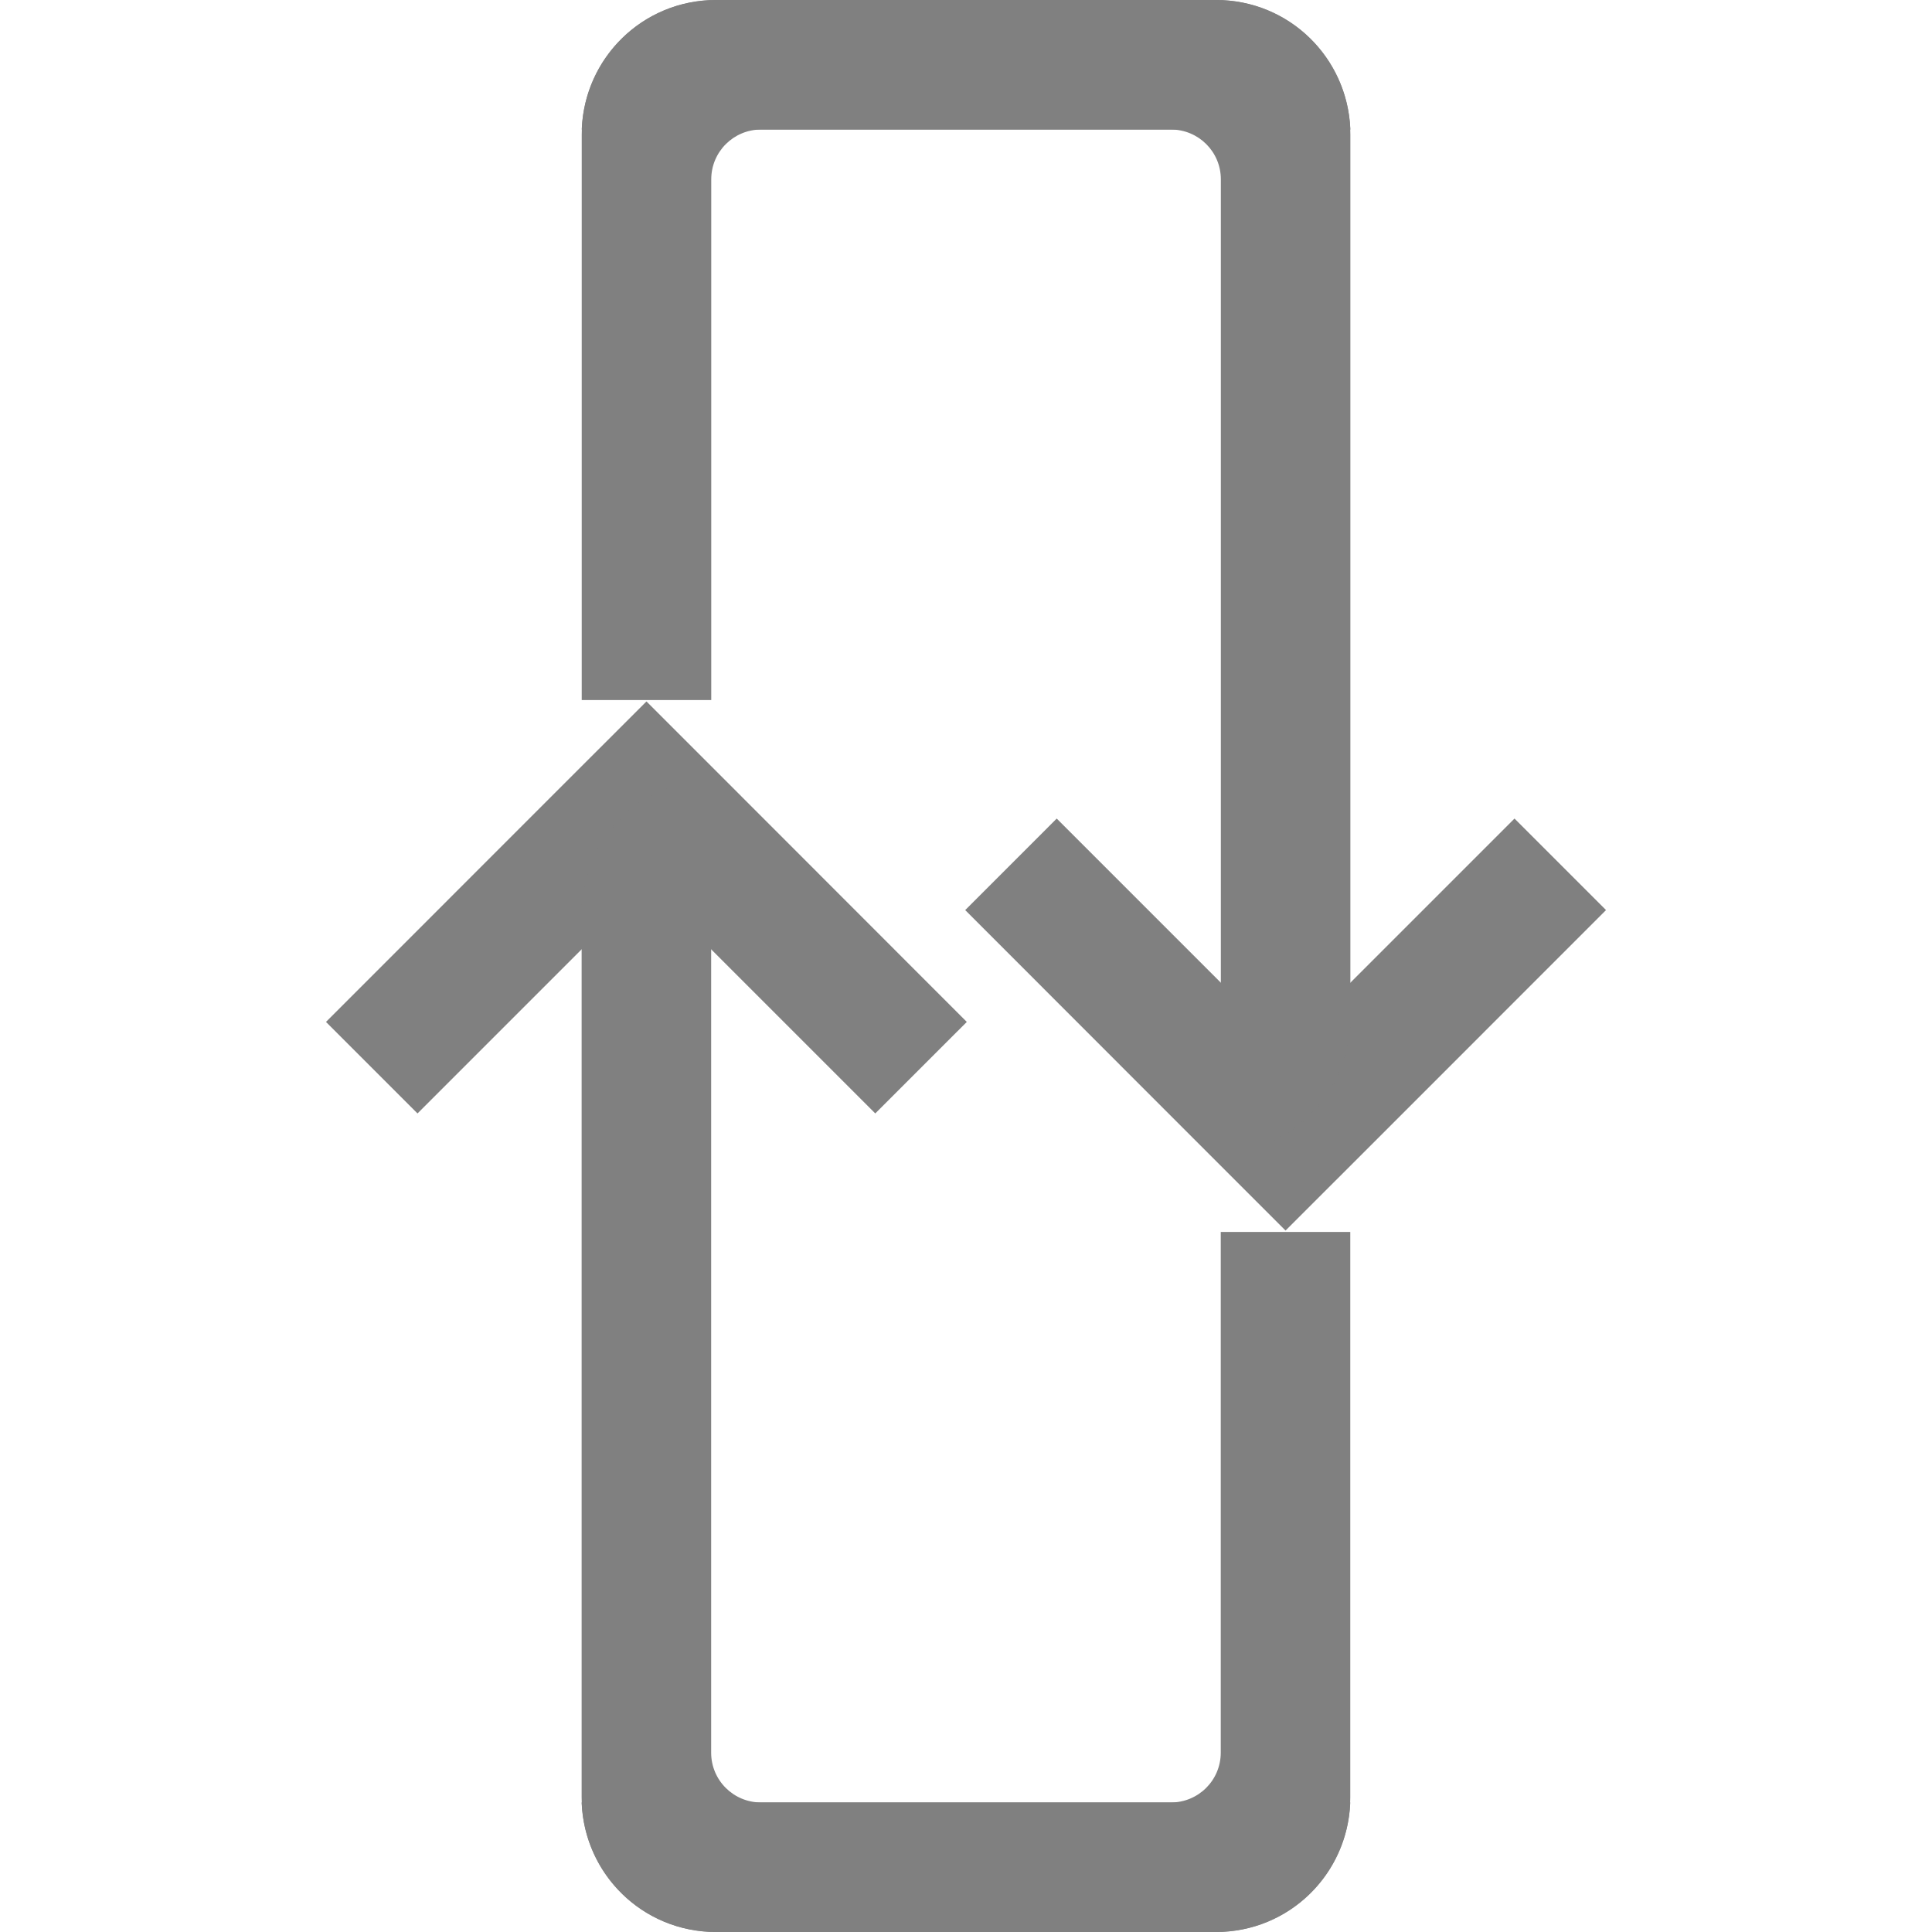
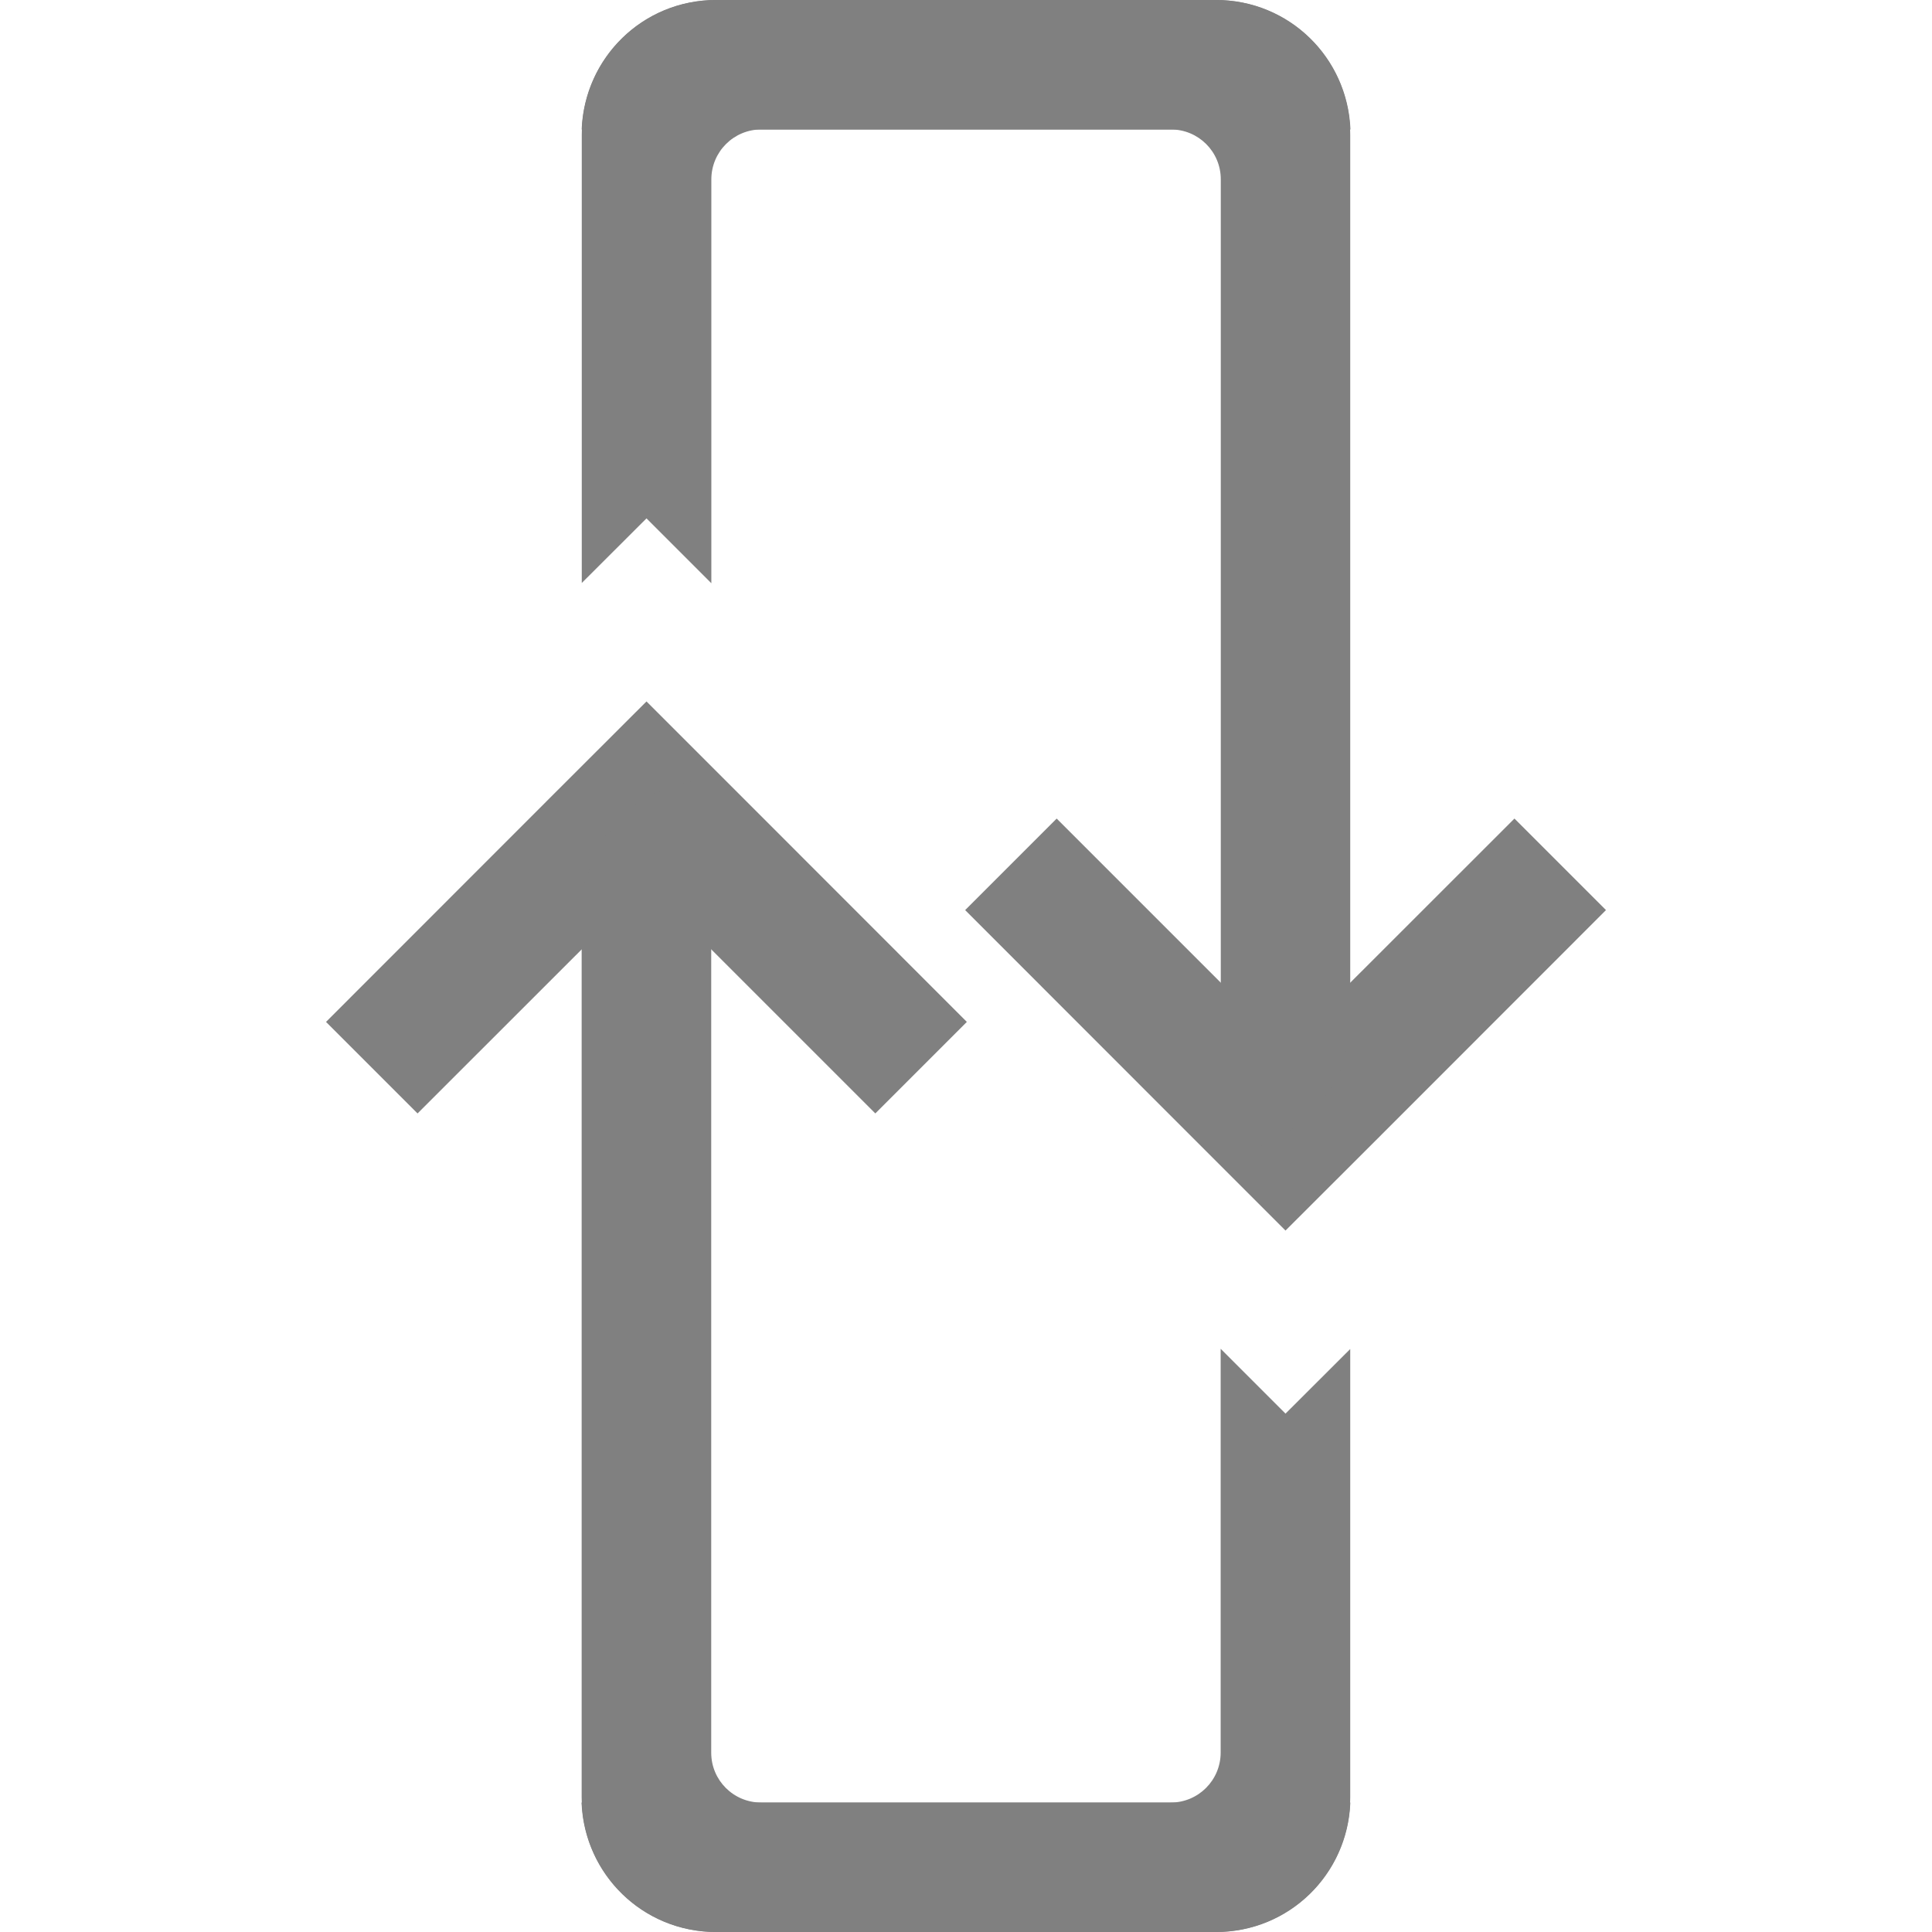
<svg xmlns="http://www.w3.org/2000/svg" height="16" width="16" version="1.1" id="svg8">
  <defs id="defs12" />
-   <g id="g931" transform="matrix(0.6369361,0,0,0.6369361,5.550948,-0.1727286)">
-     <g transform="matrix(1,0,0,-1,-4.476563,25.39145)" id="g817-3">
-       <path style="opacity:1;fill:#808080;fill-opacity:1;stroke:none;stroke-width:0.892;stroke-linecap:butt;stroke-linejoin:bevel;stroke-miterlimit:4;stroke-dasharray:none;stroke-opacity:1;paint-order:fill markers stroke" d="m 0,11.833 1.19,-1.19 2.976,2.976 2.976,-2.976 1.19,1.19 L 5.357,14.81 4.167,16 2.976,14.81 Z" id="rect816-3-7-5-6" />
-       <path style="opacity:1;fill:#808080;fill-opacity:1;stroke:none;stroke-width:1.592;stroke-linecap:butt;stroke-linejoin:bevel;stroke-miterlimit:4;stroke-dasharray:none;stroke-opacity:1;paint-order:fill markers stroke" d="M 13.318,1.684 H 5.658 c -0.36,0 -0.65,0.289 -0.65,0.648 v 12.662 C 4.07,14.958 3.324,14.195 3.324,13.248 V 1.752 C 3.324,0.782 4.106,0 5.076,0 h 6.498 c 0.947,0 1.708,0.746 1.744,1.684 z" id="rect849-3-7" />
-       <path style="opacity:1;fill:#808080;fill-opacity:1;stroke:none;stroke-width:1.592;stroke-linecap:butt;stroke-linejoin:bevel;stroke-miterlimit:4;stroke-dasharray:none;stroke-opacity:1;paint-order:fill markers stroke" d="M 5.068,0 C 4.121,0 3.361,0.746 3.324,1.684 h 7.66 c 0.36,0 0.65,0.289 0.65,0.648 v 6.77 h 1.684 V 1.752 C 13.318,0.782 12.537,0 11.566,0 Z" id="rect849-3-3-5" />
-     </g>
-     <g transform="matrix(-1,0,0,1,12.16667,0.2711866)" id="g817">
-       <path style="opacity:1;fill:#808080;fill-opacity:1;stroke:none;stroke-width:0.892;stroke-linecap:butt;stroke-linejoin:bevel;stroke-miterlimit:4;stroke-dasharray:none;stroke-opacity:1;paint-order:fill markers stroke" d="m 0,11.833 1.19,-1.19 2.976,2.976 2.976,-2.976 1.19,1.19 L 5.357,14.81 4.167,16 2.976,14.81 Z" id="rect816-3-7-5" />
-       <path style="opacity:1;fill:#808080;fill-opacity:1;stroke:none;stroke-width:1.592;stroke-linecap:butt;stroke-linejoin:bevel;stroke-miterlimit:4;stroke-dasharray:none;stroke-opacity:1;paint-order:fill markers stroke" d="M 13.318,1.684 H 5.658 c -0.36,0 -0.65,0.289 -0.65,0.648 v 12.662 C 4.07,14.958 3.324,14.195 3.324,13.248 V 1.752 C 3.324,0.782 4.106,0 5.076,0 h 6.498 c 0.947,0 1.708,0.746 1.744,1.684 z" id="rect849-3" />
-       <path style="opacity:1;fill:#808080;fill-opacity:1;stroke:none;stroke-width:1.592;stroke-linecap:butt;stroke-linejoin:bevel;stroke-miterlimit:4;stroke-dasharray:none;stroke-opacity:1;paint-order:fill markers stroke" d="M 5.068,0 C 4.121,0 3.361,0.746 3.324,1.684 h 7.66 c 0.36,0 0.65,0.289 0.65,0.648 v 6.77 h 1.684 V 1.752 C 13.318,0.782 12.537,0 11.566,0 Z" id="rect849-3-3" />
-     </g>
-   </g>
+   <path style="opacity:1;fill:#808080;fill-opacity:1;stroke:none;stroke-width:0.568;stroke-linecap:butt;stroke-linejoin:bevel;stroke-miterlimit:4;stroke-dasharray:none;stroke-opacity:1;paint-order:fill markers stroke" d="M 2.7,8.463 3.458,9.221 5.354,7.326 7.249,9.221 8.007,8.463 6.112,6.567 5.354,5.809 4.595,6.567 Z" id="rect816-3-7-5-6" />
+   <path style="opacity:1;fill:#808080;fill-opacity:1;stroke:none;stroke-width:1.014;stroke-linecap:butt;stroke-linejoin:bevel;stroke-miterlimit:4;stroke-dasharray:none;stroke-opacity:1;paint-order:fill markers stroke" d="M 11.183,14.928 H 6.304 c -0.229,0 -0.414,-0.184 -0.414,-0.413 V 6.45 C 5.292,6.473 4.817,6.959 4.817,7.562 V 14.884 C 4.817,15.502 5.315,16 5.933,16 h 4.139 c 0.603,0 1.088,-0.475 1.111,-1.072 z" id="rect849-3-7" />
+   <path style="opacity:1;fill:#808080;fill-opacity:1;stroke:none;stroke-width:1.014;stroke-linecap:butt;stroke-linejoin:bevel;stroke-miterlimit:4;stroke-dasharray:none;stroke-opacity:1;paint-order:fill markers stroke" d="M 10.109 11.17 L 10.109 14.514 C 10.109 14.743 9.924 14.928 9.695 14.928 L 4.816 14.928 C 4.84 15.525 5.325 16 5.928 16 L 10.066 16 C 10.684 16 11.182 15.503 11.182 14.885 L 11.182 11.172 L 10.646 11.707 L 10.109 11.17 z " id="rect849-3-3-5" />
+   <path style="opacity:1;fill:#808080;fill-opacity:1;stroke:none;stroke-width:0.568;stroke-linecap:butt;stroke-linejoin:bevel;stroke-miterlimit:4;stroke-dasharray:none;stroke-opacity:1;paint-order:fill markers stroke" d="M 13.3,7.537 12.542,6.779 10.646,8.674 8.751,6.779 7.993,7.537 9.888,9.433 10.646,10.191 11.405,9.433 Z" id="rect816-3-7-5" />
+   <path style="opacity:1;fill:#808080;fill-opacity:1;stroke:none;stroke-width:1.014;stroke-linecap:butt;stroke-linejoin:bevel;stroke-miterlimit:4;stroke-dasharray:none;stroke-opacity:1;paint-order:fill markers stroke" d="m 4.817,1.072 h 4.879 c 0.229,0 0.414,0.184 0.414,0.413 v 8.065 c 0.597,-0.023 1.072,-0.509 1.072,-1.112 V 1.116 C 11.183,0.498 10.685,-4.6470545e-8 10.067,-4.6470545e-8 H 5.928 C 5.325,-4.6470545e-8 4.841,0.475 4.817,1.072 Z" id="rect849-3" />
+   <path style="opacity:1;fill:#808080;fill-opacity:1;stroke:none;stroke-width:1.014;stroke-linecap:butt;stroke-linejoin:bevel;stroke-miterlimit:4;stroke-dasharray:none;stroke-opacity:1;paint-order:fill markers stroke" d="M 5.934 0 C 5.316 0 4.818 0.497 4.818 1.115 L 4.818 4.828 L 5.354 4.293 L 5.891 4.83 L 5.891 1.486 C 5.891 1.257 6.076 1.072 6.305 1.072 L 11.184 1.072 C 11.16 0.475 10.675 2.6372254e-17 10.072 0 L 5.934 0 z " id="rect849-3-3" />
</svg>
